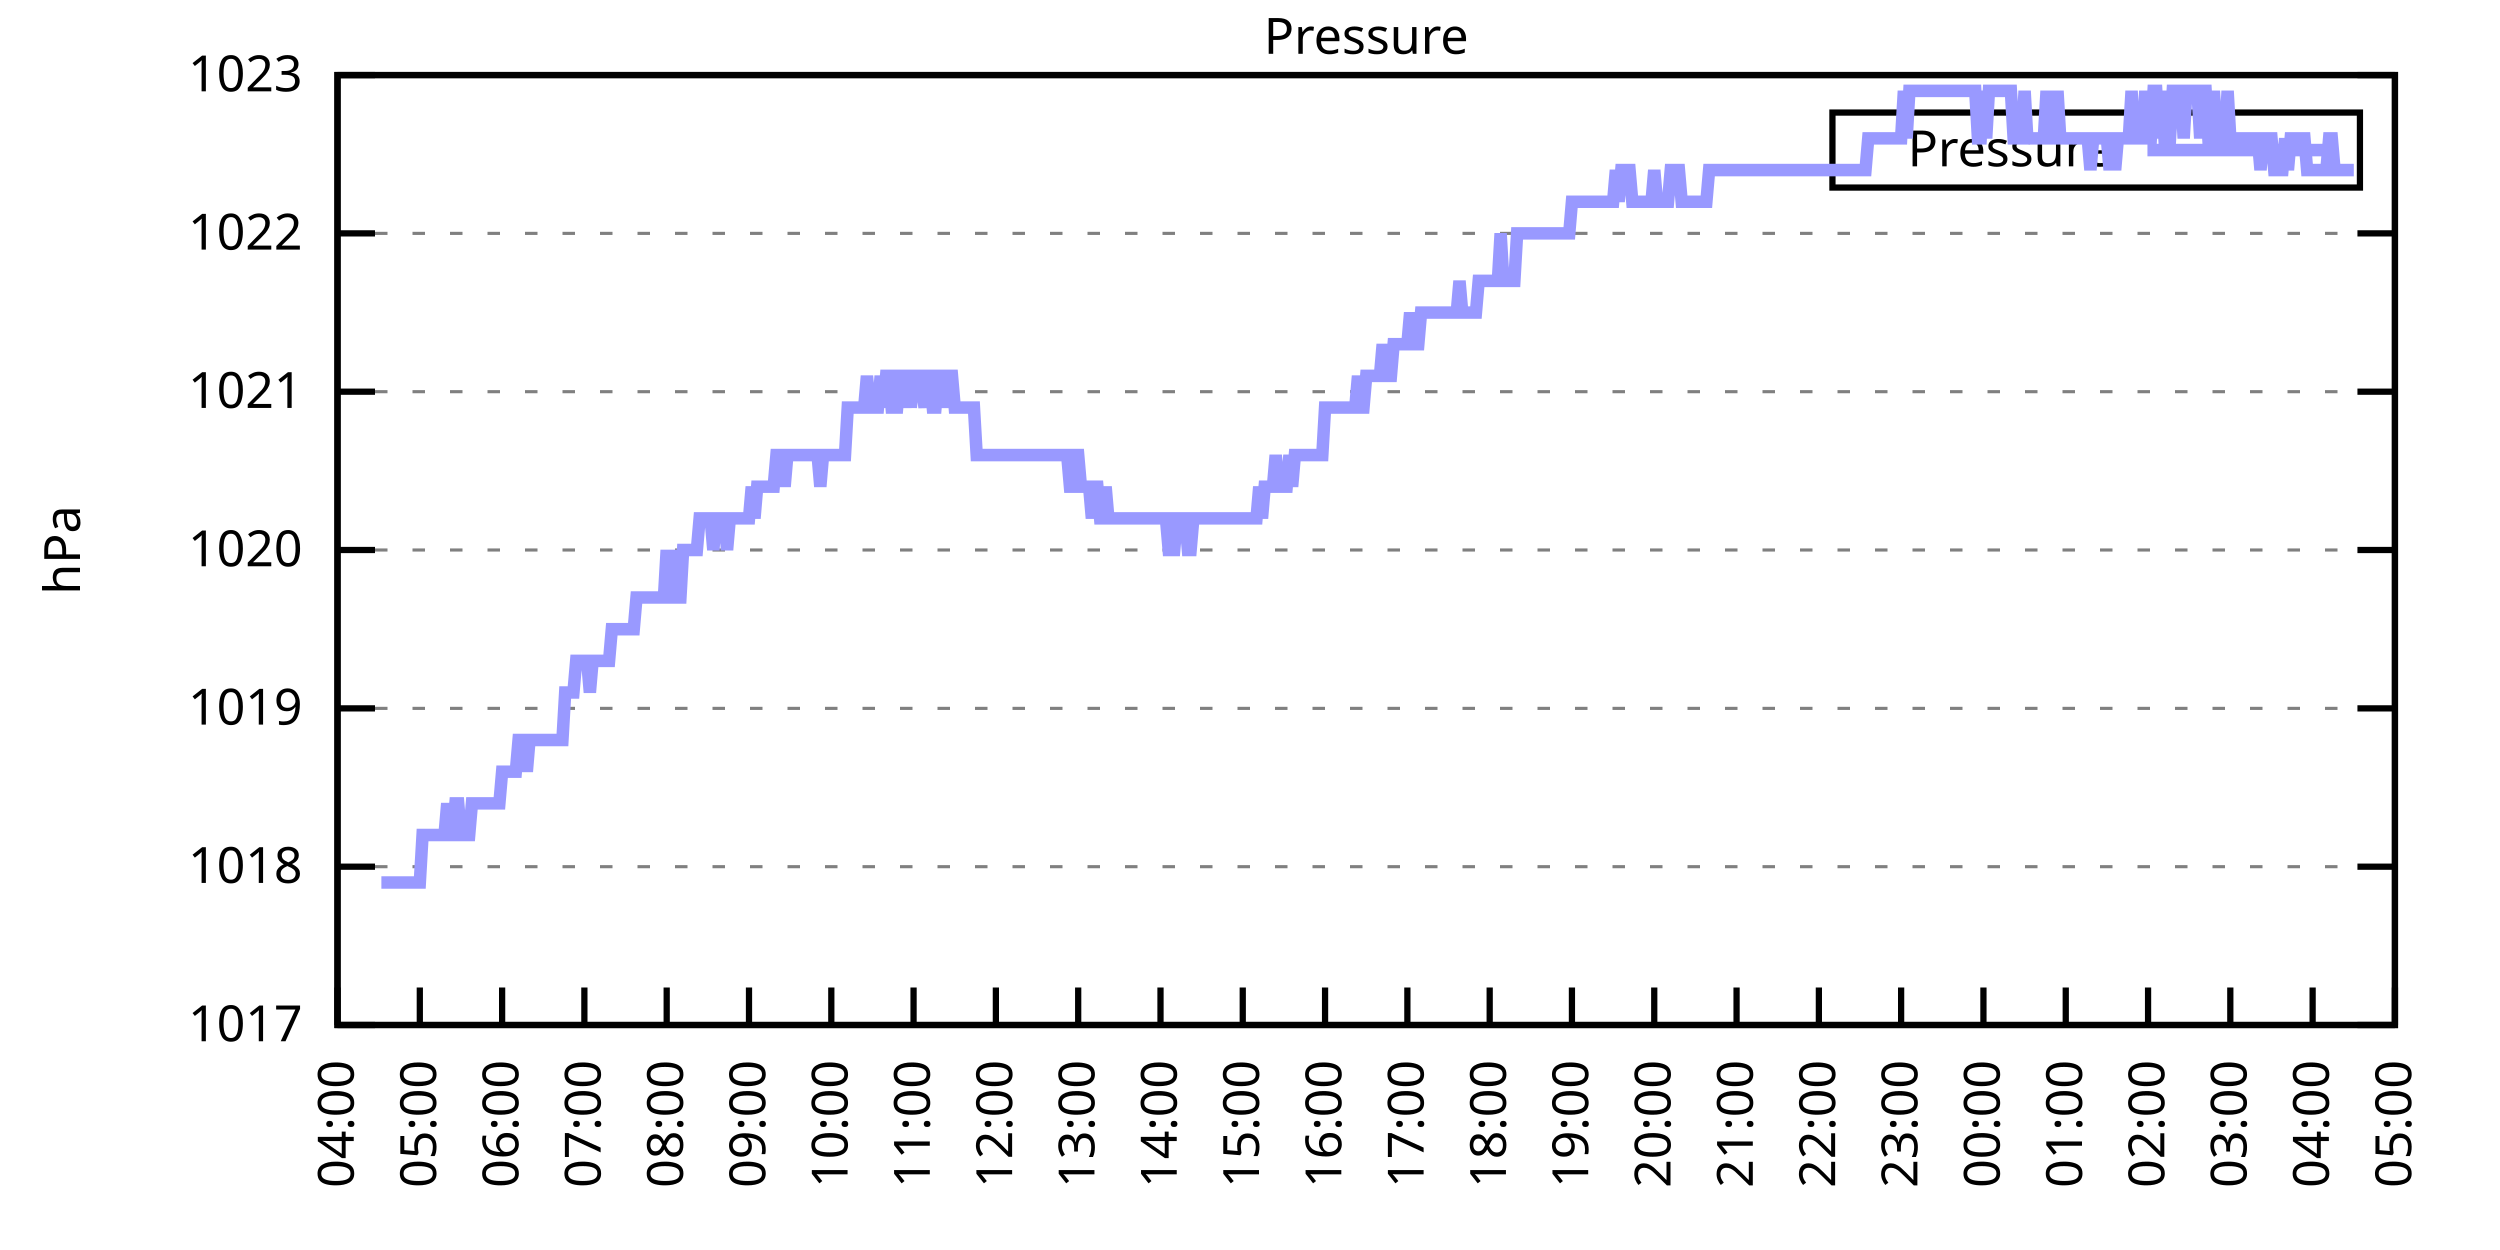
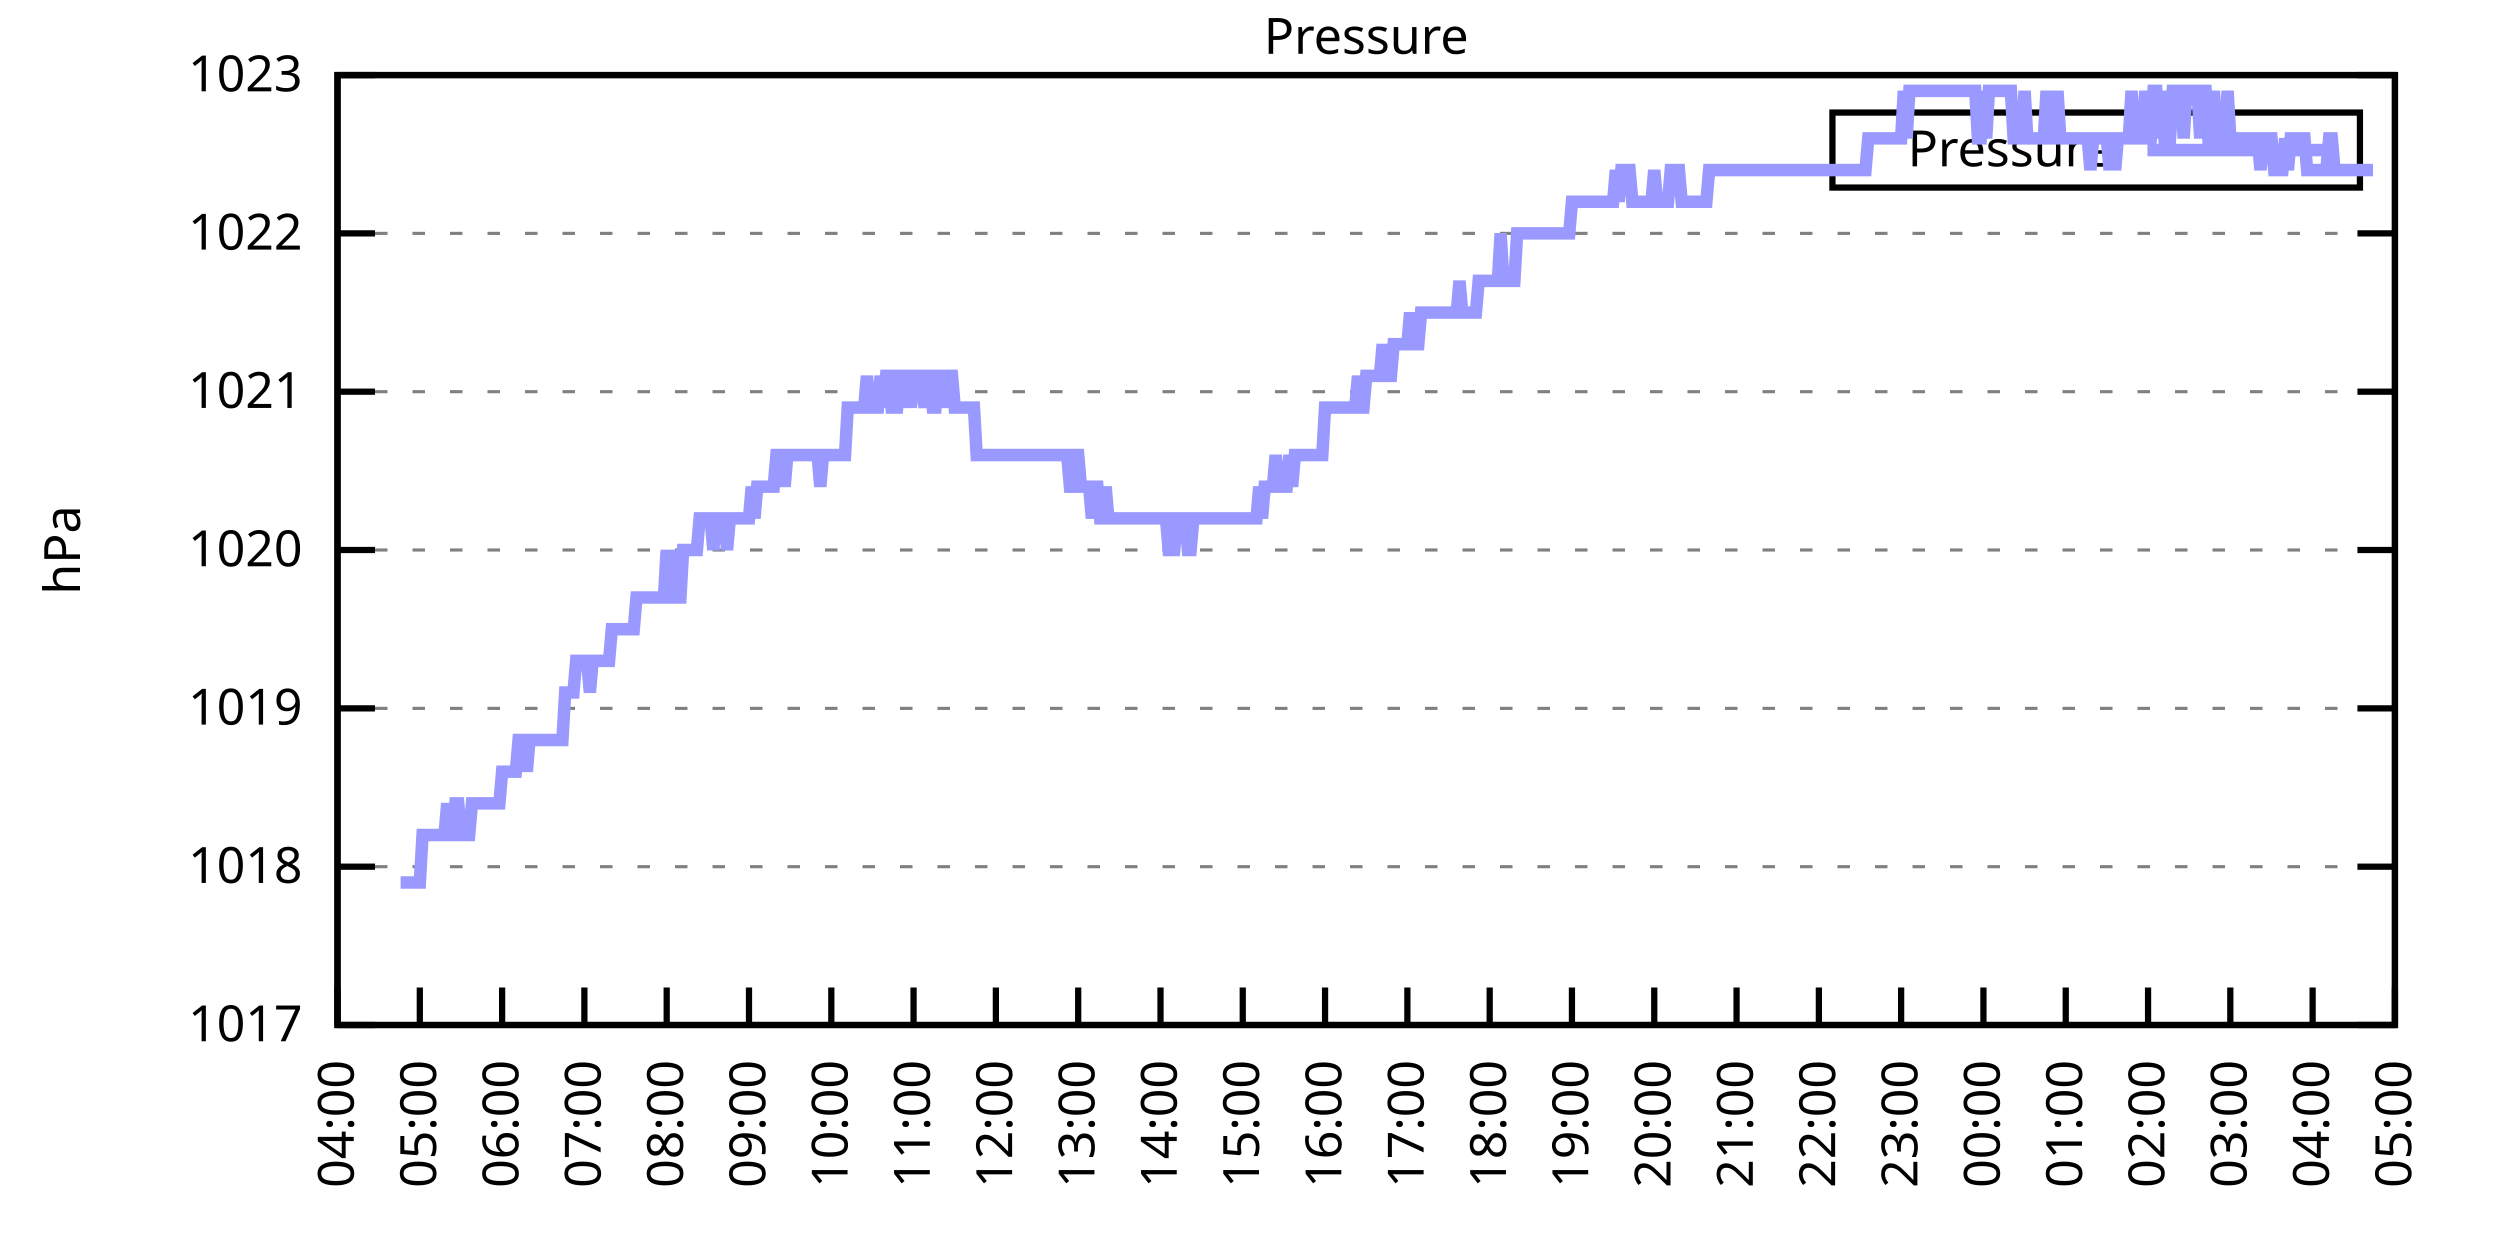
<svg xmlns="http://www.w3.org/2000/svg" xmlns:xlink="http://www.w3.org/1999/xlink" width="400" height="200" viewBox="0 0 400 200">
  <g id="gnuplot_canvas">
    <rect x="0" y="0" width="400" height="200" fill="none" />
    <defs>
      <circle id="gpDot" r="0.5" stroke-width="0.5" stroke="currentColor" />
      <path id="gpPt0" stroke-width="0.333" stroke="currentColor" d="M-1,0 h2 M0,-1 v2" />
      <path id="gpPt1" stroke-width="0.333" stroke="currentColor" d="M-1,-1 L1,1 M1,-1 L-1,1" />
      <path id="gpPt2" stroke-width="0.333" stroke="currentColor" d="M-1,0 L1,0 M0,-1 L0,1 M-1,-1 L1,1 M-1,1 L1,-1" />
      <rect id="gpPt3" stroke-width="0.333" stroke="currentColor" x="-1" y="-1" width="2" height="2" />
      <rect id="gpPt4" stroke-width="0.333" stroke="currentColor" fill="currentColor" x="-1" y="-1" width="2" height="2" />
      <circle id="gpPt5" stroke-width="0.333" stroke="currentColor" cx="0" cy="0" r="1" />
      <use xlink:href="#gpPt5" id="gpPt6" fill="currentColor" stroke="none" />
      <path id="gpPt7" stroke-width="0.333" stroke="currentColor" d="M0,-1.33 L-1.33,0.67 L1.33,0.67 z" />
      <use xlink:href="#gpPt7" id="gpPt8" fill="currentColor" stroke="none" />
      <use xlink:href="#gpPt7" id="gpPt9" stroke="currentColor" transform="rotate(180)" />
      <use xlink:href="#gpPt9" id="gpPt10" fill="currentColor" stroke="none" />
      <use xlink:href="#gpPt3" id="gpPt11" stroke="currentColor" transform="rotate(45)" />
      <use xlink:href="#gpPt11" id="gpPt12" fill="currentColor" stroke="none" />
      <path id="gpPt13" stroke-width="0.333" stroke="currentColor" d="M0,1.330 L1.265,0.411 L0.782,-1.067 L-0.782,-1.076 L-1.265,0.411 z" />
      <use xlink:href="#gpPt13" id="gpPt14" fill="currentColor" stroke="none" />
      <filter id="textbox" filterUnits="objectBoundingBox" x="0" y="0" height="1" width="1">
        <feFlood flood-color="white" flood-opacity="1" result="bgnd" />
        <feComposite in="SourceGraphic" in2="bgnd" operator="atop" />
      </filter>
      <filter id="greybox" filterUnits="objectBoundingBox" x="0" y="0" height="1" width="1">
        <feFlood flood-color="lightgrey" flood-opacity="1" result="grey" />
        <feComposite in="SourceGraphic" in2="grey" operator="atop" />
      </filter>
    </defs>
    <g fill="none" color="white" stroke="currentColor" stroke-width="1.00" stroke-linecap="butt" stroke-linejoin="miter">
</g>
    <g fill="none" color="black" stroke="currentColor" stroke-width="1.00" stroke-linecap="butt" stroke-linejoin="miter">
      <g stroke="none" shape-rendering="crispEdges">
        <polygon fill="rgb(255, 255, 255)" points="54.00,164.00 383.18,164.00 383.18,12.02 54.00,12.02 " />
      </g>
    </g>
    <g fill="none" color="black" stroke="currentColor" stroke-width="1.00" stroke-linecap="butt" stroke-linejoin="miter">
</g>
    <g fill="none" color="black" stroke="black" stroke-width="0.50" stroke-linecap="butt" stroke-linejoin="miter">
</g>
    <g fill="none" color="gray" stroke="currentColor" stroke-width="0.50" stroke-linecap="butt" stroke-linejoin="miter">
      <path stroke="gray" stroke-dasharray="2,4" class="gridline" d="M54.00,164.00 L383.19,164.00  " />
    </g>
    <g fill="none" color="gray" stroke="gray" stroke-width="1.00" stroke-linecap="butt" stroke-linejoin="miter">
</g>
    <g fill="none" color="black" stroke="currentColor" stroke-width="1.00" stroke-linecap="butt" stroke-linejoin="miter">
      <path stroke="black" d="M54.00,164.00 L60.00,164.00 M383.19,164.00 L377.19,164.00  " />
      <g transform="translate(48.40,166.60)" stroke="none" fill="black" font-family="Sans" font-size="8.00" text-anchor="end">
        <text>
          <tspan font-family="Sans"> 1017</tspan>
        </text>
      </g>
    </g>
    <g fill="none" color="black" stroke="currentColor" stroke-width="1.00" stroke-linecap="butt" stroke-linejoin="miter">
</g>
    <g fill="none" color="black" stroke="black" stroke-width="0.50" stroke-linecap="butt" stroke-linejoin="miter">
</g>
    <g fill="none" color="gray" stroke="currentColor" stroke-width="0.50" stroke-linecap="butt" stroke-linejoin="miter">
      <path stroke="gray" stroke-dasharray="2,4" class="gridline" d="M54.00,138.67 L383.19,138.67  " />
    </g>
    <g fill="none" color="gray" stroke="gray" stroke-width="1.00" stroke-linecap="butt" stroke-linejoin="miter">
</g>
    <g fill="none" color="black" stroke="currentColor" stroke-width="1.00" stroke-linecap="butt" stroke-linejoin="miter">
      <path stroke="black" d="M54.00,138.67 L60.00,138.67 M383.19,138.67 L377.19,138.67  " />
      <g transform="translate(48.40,141.27)" stroke="none" fill="black" font-family="Sans" font-size="8.00" text-anchor="end">
        <text>
          <tspan font-family="Sans"> 1018</tspan>
        </text>
      </g>
    </g>
    <g fill="none" color="black" stroke="currentColor" stroke-width="1.00" stroke-linecap="butt" stroke-linejoin="miter">
</g>
    <g fill="none" color="black" stroke="black" stroke-width="0.50" stroke-linecap="butt" stroke-linejoin="miter">
</g>
    <g fill="none" color="gray" stroke="currentColor" stroke-width="0.50" stroke-linecap="butt" stroke-linejoin="miter">
      <path stroke="gray" stroke-dasharray="2,4" class="gridline" d="M54.00,113.34 L383.19,113.34  " />
    </g>
    <g fill="none" color="gray" stroke="gray" stroke-width="1.00" stroke-linecap="butt" stroke-linejoin="miter">
</g>
    <g fill="none" color="black" stroke="currentColor" stroke-width="1.00" stroke-linecap="butt" stroke-linejoin="miter">
      <path stroke="black" d="M54.00,113.34 L60.00,113.34 M383.19,113.34 L377.19,113.34  " />
      <g transform="translate(48.40,115.94)" stroke="none" fill="black" font-family="Sans" font-size="8.00" text-anchor="end">
        <text>
          <tspan font-family="Sans"> 1019</tspan>
        </text>
      </g>
    </g>
    <g fill="none" color="black" stroke="currentColor" stroke-width="1.00" stroke-linecap="butt" stroke-linejoin="miter">
</g>
    <g fill="none" color="black" stroke="black" stroke-width="0.50" stroke-linecap="butt" stroke-linejoin="miter">
</g>
    <g fill="none" color="gray" stroke="currentColor" stroke-width="0.50" stroke-linecap="butt" stroke-linejoin="miter">
      <path stroke="gray" stroke-dasharray="2,4" class="gridline" d="M54.00,88.00 L383.19,88.00  " />
    </g>
    <g fill="none" color="gray" stroke="gray" stroke-width="1.00" stroke-linecap="butt" stroke-linejoin="miter">
</g>
    <g fill="none" color="black" stroke="currentColor" stroke-width="1.00" stroke-linecap="butt" stroke-linejoin="miter">
      <path stroke="black" d="M54.00,88.00 L60.00,88.00 M383.19,88.00 L377.19,88.00  " />
      <g transform="translate(48.40,90.60)" stroke="none" fill="black" font-family="Sans" font-size="8.00" text-anchor="end">
        <text>
          <tspan font-family="Sans"> 1020</tspan>
        </text>
      </g>
    </g>
    <g fill="none" color="black" stroke="currentColor" stroke-width="1.00" stroke-linecap="butt" stroke-linejoin="miter">
</g>
    <g fill="none" color="black" stroke="black" stroke-width="0.50" stroke-linecap="butt" stroke-linejoin="miter">
</g>
    <g fill="none" color="gray" stroke="currentColor" stroke-width="0.50" stroke-linecap="butt" stroke-linejoin="miter">
      <path stroke="gray" stroke-dasharray="2,4" class="gridline" d="M54.00,62.67 L383.19,62.67  " />
    </g>
    <g fill="none" color="gray" stroke="gray" stroke-width="1.00" stroke-linecap="butt" stroke-linejoin="miter">
</g>
    <g fill="none" color="black" stroke="currentColor" stroke-width="1.00" stroke-linecap="butt" stroke-linejoin="miter">
      <path stroke="black" d="M54.00,62.67 L60.00,62.67 M383.19,62.67 L377.19,62.67  " />
      <g transform="translate(48.40,65.27)" stroke="none" fill="black" font-family="Sans" font-size="8.00" text-anchor="end">
        <text>
          <tspan font-family="Sans"> 1021</tspan>
        </text>
      </g>
    </g>
    <g fill="none" color="black" stroke="currentColor" stroke-width="1.00" stroke-linecap="butt" stroke-linejoin="miter">
</g>
    <g fill="none" color="black" stroke="black" stroke-width="0.50" stroke-linecap="butt" stroke-linejoin="miter">
</g>
    <g fill="none" color="gray" stroke="currentColor" stroke-width="0.50" stroke-linecap="butt" stroke-linejoin="miter">
      <path stroke="gray" stroke-dasharray="2,4" class="gridline" d="M54.00,37.34 L383.19,37.34  " />
    </g>
    <g fill="none" color="gray" stroke="gray" stroke-width="1.00" stroke-linecap="butt" stroke-linejoin="miter">
</g>
    <g fill="none" color="black" stroke="currentColor" stroke-width="1.00" stroke-linecap="butt" stroke-linejoin="miter">
      <path stroke="black" d="M54.00,37.34 L60.00,37.34 M383.19,37.34 L377.19,37.34  " />
      <g transform="translate(48.40,39.94)" stroke="none" fill="black" font-family="Sans" font-size="8.00" text-anchor="end">
        <text>
          <tspan font-family="Sans"> 1022</tspan>
        </text>
      </g>
    </g>
    <g fill="none" color="black" stroke="currentColor" stroke-width="1.00" stroke-linecap="butt" stroke-linejoin="miter">
</g>
    <g fill="none" color="black" stroke="black" stroke-width="0.50" stroke-linecap="butt" stroke-linejoin="miter">
</g>
    <g fill="none" color="gray" stroke="currentColor" stroke-width="0.50" stroke-linecap="butt" stroke-linejoin="miter">
      <path stroke="gray" stroke-dasharray="2,4" class="gridline" d="M54.00,12.01 L383.19,12.01  " />
    </g>
    <g fill="none" color="gray" stroke="gray" stroke-width="1.00" stroke-linecap="butt" stroke-linejoin="miter">
</g>
    <g fill="none" color="black" stroke="currentColor" stroke-width="1.00" stroke-linecap="butt" stroke-linejoin="miter">
      <path stroke="black" d="M54.00,12.01 L60.00,12.01 M383.19,12.01 L377.19,12.01  " />
      <g transform="translate(48.40,14.61)" stroke="none" fill="black" font-family="Sans" font-size="8.00" text-anchor="end">
        <text>
          <tspan font-family="Sans"> 1023</tspan>
        </text>
      </g>
    </g>
    <g fill="none" color="black" stroke="currentColor" stroke-width="1.00" stroke-linecap="butt" stroke-linejoin="miter">
      <path stroke="black" d="M54.00,164.00 L54.00,158.00  " />
      <g transform="translate(56.60,169.60) rotate(270.00)" stroke="none" fill="black" font-family="Sans" font-size="8.00" text-anchor="end">
        <text>
          <tspan font-family="Sans">04:00</tspan>
        </text>
      </g>
    </g>
    <g fill="none" color="black" stroke="currentColor" stroke-width="1.00" stroke-linecap="butt" stroke-linejoin="miter">
      <path stroke="black" d="M67.17,164.00 L67.17,158.00  " />
      <g transform="translate(69.77,169.60) rotate(270.00)" stroke="none" fill="black" font-family="Sans" font-size="8.00" text-anchor="end">
        <text>
          <tspan font-family="Sans">05:00</tspan>
        </text>
      </g>
    </g>
    <g fill="none" color="black" stroke="currentColor" stroke-width="1.00" stroke-linecap="butt" stroke-linejoin="miter">
      <path stroke="black" d="M80.34,164.00 L80.34,158.00  " />
      <g transform="translate(82.94,169.60) rotate(270.00)" stroke="none" fill="black" font-family="Sans" font-size="8.00" text-anchor="end">
        <text>
          <tspan font-family="Sans">06:00</tspan>
        </text>
      </g>
    </g>
    <g fill="none" color="black" stroke="currentColor" stroke-width="1.00" stroke-linecap="butt" stroke-linejoin="miter">
      <path stroke="black" d="M93.50,164.00 L93.50,158.00  " />
      <g transform="translate(96.10,169.60) rotate(270.00)" stroke="none" fill="black" font-family="Sans" font-size="8.00" text-anchor="end">
        <text>
          <tspan font-family="Sans">07:00</tspan>
        </text>
      </g>
    </g>
    <g fill="none" color="black" stroke="currentColor" stroke-width="1.00" stroke-linecap="butt" stroke-linejoin="miter">
      <path stroke="black" d="M106.67,164.00 L106.67,158.00  " />
      <g transform="translate(109.27,169.60) rotate(270.00)" stroke="none" fill="black" font-family="Sans" font-size="8.00" text-anchor="end">
        <text>
          <tspan font-family="Sans">08:00</tspan>
        </text>
      </g>
    </g>
    <g fill="none" color="black" stroke="currentColor" stroke-width="1.00" stroke-linecap="butt" stroke-linejoin="miter">
      <path stroke="black" d="M119.84,164.00 L119.84,158.00  " />
      <g transform="translate(122.44,169.60) rotate(270.00)" stroke="none" fill="black" font-family="Sans" font-size="8.00" text-anchor="end">
        <text>
          <tspan font-family="Sans">09:00</tspan>
        </text>
      </g>
    </g>
    <g fill="none" color="black" stroke="currentColor" stroke-width="1.00" stroke-linecap="butt" stroke-linejoin="miter">
      <path stroke="black" d="M133.01,164.00 L133.01,158.00  " />
      <g transform="translate(135.61,169.60) rotate(270.00)" stroke="none" fill="black" font-family="Sans" font-size="8.00" text-anchor="end">
        <text>
          <tspan font-family="Sans">10:00</tspan>
        </text>
      </g>
    </g>
    <g fill="none" color="black" stroke="currentColor" stroke-width="1.00" stroke-linecap="butt" stroke-linejoin="miter">
      <path stroke="black" d="M146.17,164.00 L146.17,158.00  " />
      <g transform="translate(148.77,169.60) rotate(270.00)" stroke="none" fill="black" font-family="Sans" font-size="8.00" text-anchor="end">
        <text>
          <tspan font-family="Sans">11:00</tspan>
        </text>
      </g>
    </g>
    <g fill="none" color="black" stroke="currentColor" stroke-width="1.00" stroke-linecap="butt" stroke-linejoin="miter">
      <path stroke="black" d="M159.34,164.00 L159.34,158.00  " />
      <g transform="translate(161.94,169.60) rotate(270.00)" stroke="none" fill="black" font-family="Sans" font-size="8.00" text-anchor="end">
        <text>
          <tspan font-family="Sans">12:00</tspan>
        </text>
      </g>
    </g>
    <g fill="none" color="black" stroke="currentColor" stroke-width="1.00" stroke-linecap="butt" stroke-linejoin="miter">
      <path stroke="black" d="M172.51,164.00 L172.51,158.00  " />
      <g transform="translate(175.11,169.60) rotate(270.00)" stroke="none" fill="black" font-family="Sans" font-size="8.00" text-anchor="end">
        <text>
          <tspan font-family="Sans">13:00</tspan>
        </text>
      </g>
    </g>
    <g fill="none" color="black" stroke="currentColor" stroke-width="1.00" stroke-linecap="butt" stroke-linejoin="miter">
      <path stroke="black" d="M185.68,164.00 L185.68,158.00  " />
      <g transform="translate(188.28,169.60) rotate(270.00)" stroke="none" fill="black" font-family="Sans" font-size="8.00" text-anchor="end">
        <text>
          <tspan font-family="Sans">14:00</tspan>
        </text>
      </g>
    </g>
    <g fill="none" color="black" stroke="currentColor" stroke-width="1.00" stroke-linecap="butt" stroke-linejoin="miter">
      <path stroke="black" d="M198.84,164.00 L198.84,158.00  " />
      <g transform="translate(201.44,169.60) rotate(270.00)" stroke="none" fill="black" font-family="Sans" font-size="8.00" text-anchor="end">
        <text>
          <tspan font-family="Sans">15:00</tspan>
        </text>
      </g>
    </g>
    <g fill="none" color="black" stroke="currentColor" stroke-width="1.00" stroke-linecap="butt" stroke-linejoin="miter">
      <path stroke="black" d="M212.01,164.00 L212.01,158.00  " />
      <g transform="translate(214.61,169.60) rotate(270.00)" stroke="none" fill="black" font-family="Sans" font-size="8.00" text-anchor="end">
        <text>
          <tspan font-family="Sans">16:00</tspan>
        </text>
      </g>
    </g>
    <g fill="none" color="black" stroke="currentColor" stroke-width="1.00" stroke-linecap="butt" stroke-linejoin="miter">
      <path stroke="black" d="M225.18,164.00 L225.18,158.00  " />
      <g transform="translate(227.78,169.60) rotate(270.00)" stroke="none" fill="black" font-family="Sans" font-size="8.00" text-anchor="end">
        <text>
          <tspan font-family="Sans">17:00</tspan>
        </text>
      </g>
    </g>
    <g fill="none" color="black" stroke="currentColor" stroke-width="1.00" stroke-linecap="butt" stroke-linejoin="miter">
      <path stroke="black" d="M238.35,164.00 L238.35,158.00  " />
      <g transform="translate(240.95,169.60) rotate(270.00)" stroke="none" fill="black" font-family="Sans" font-size="8.00" text-anchor="end">
        <text>
          <tspan font-family="Sans">18:00</tspan>
        </text>
      </g>
    </g>
    <g fill="none" color="black" stroke="currentColor" stroke-width="1.00" stroke-linecap="butt" stroke-linejoin="miter">
      <path stroke="black" d="M251.51,164.00 L251.51,158.00  " />
      <g transform="translate(254.11,169.60) rotate(270.00)" stroke="none" fill="black" font-family="Sans" font-size="8.00" text-anchor="end">
        <text>
          <tspan font-family="Sans">19:00</tspan>
        </text>
      </g>
    </g>
    <g fill="none" color="black" stroke="currentColor" stroke-width="1.00" stroke-linecap="butt" stroke-linejoin="miter">
      <path stroke="black" d="M264.68,164.00 L264.68,158.00  " />
      <g transform="translate(267.28,169.60) rotate(270.00)" stroke="none" fill="black" font-family="Sans" font-size="8.00" text-anchor="end">
        <text>
          <tspan font-family="Sans">20:00</tspan>
        </text>
      </g>
    </g>
    <g fill="none" color="black" stroke="currentColor" stroke-width="1.00" stroke-linecap="butt" stroke-linejoin="miter">
      <path stroke="black" d="M277.85,164.00 L277.85,158.00  " />
      <g transform="translate(280.45,169.60) rotate(270.00)" stroke="none" fill="black" font-family="Sans" font-size="8.00" text-anchor="end">
        <text>
          <tspan font-family="Sans">21:00</tspan>
        </text>
      </g>
    </g>
    <g fill="none" color="black" stroke="currentColor" stroke-width="1.00" stroke-linecap="butt" stroke-linejoin="miter">
      <path stroke="black" d="M291.02,164.00 L291.02,158.00  " />
      <g transform="translate(293.62,169.60) rotate(270.00)" stroke="none" fill="black" font-family="Sans" font-size="8.00" text-anchor="end">
        <text>
          <tspan font-family="Sans">22:00</tspan>
        </text>
      </g>
    </g>
    <g fill="none" color="black" stroke="currentColor" stroke-width="1.00" stroke-linecap="butt" stroke-linejoin="miter">
      <path stroke="black" d="M304.18,164.00 L304.18,158.00  " />
      <g transform="translate(306.78,169.60) rotate(270.00)" stroke="none" fill="black" font-family="Sans" font-size="8.00" text-anchor="end">
        <text>
          <tspan font-family="Sans">23:00</tspan>
        </text>
      </g>
    </g>
    <g fill="none" color="black" stroke="currentColor" stroke-width="1.00" stroke-linecap="butt" stroke-linejoin="miter">
      <path stroke="black" d="M317.35,164.00 L317.35,158.00  " />
      <g transform="translate(319.95,169.60) rotate(270.00)" stroke="none" fill="black" font-family="Sans" font-size="8.00" text-anchor="end">
        <text>
          <tspan font-family="Sans">00:00</tspan>
        </text>
      </g>
    </g>
    <g fill="none" color="black" stroke="currentColor" stroke-width="1.00" stroke-linecap="butt" stroke-linejoin="miter">
      <path stroke="black" d="M330.52,164.00 L330.52,158.00  " />
      <g transform="translate(333.12,169.60) rotate(270.00)" stroke="none" fill="black" font-family="Sans" font-size="8.00" text-anchor="end">
        <text>
          <tspan font-family="Sans">01:00</tspan>
        </text>
      </g>
    </g>
    <g fill="none" color="black" stroke="currentColor" stroke-width="1.00" stroke-linecap="butt" stroke-linejoin="miter">
      <path stroke="black" d="M343.69,164.00 L343.69,158.00  " />
      <g transform="translate(346.29,169.60) rotate(270.00)" stroke="none" fill="black" font-family="Sans" font-size="8.00" text-anchor="end">
        <text>
          <tspan font-family="Sans">02:00</tspan>
        </text>
      </g>
    </g>
    <g fill="none" color="black" stroke="currentColor" stroke-width="1.00" stroke-linecap="butt" stroke-linejoin="miter">
      <path stroke="black" d="M356.85,164.00 L356.85,158.00  " />
      <g transform="translate(359.45,169.60) rotate(270.00)" stroke="none" fill="black" font-family="Sans" font-size="8.00" text-anchor="end">
        <text>
          <tspan font-family="Sans">03:00</tspan>
        </text>
      </g>
    </g>
    <g fill="none" color="black" stroke="currentColor" stroke-width="1.00" stroke-linecap="butt" stroke-linejoin="miter">
      <path stroke="black" d="M370.02,164.00 L370.02,158.00  " />
      <g transform="translate(372.62,169.60) rotate(270.00)" stroke="none" fill="black" font-family="Sans" font-size="8.00" text-anchor="end">
        <text>
          <tspan font-family="Sans">04:00</tspan>
        </text>
      </g>
    </g>
    <g fill="none" color="black" stroke="currentColor" stroke-width="1.00" stroke-linecap="butt" stroke-linejoin="miter">
      <path stroke="black" d="M383.19,164.00 L383.19,158.00  " />
      <g transform="translate(385.79,169.60) rotate(270.00)" stroke="none" fill="black" font-family="Sans" font-size="8.00" text-anchor="end">
        <text>
          <tspan font-family="Sans">05:00</tspan>
        </text>
      </g>
    </g>
    <g fill="none" color="black" stroke="currentColor" stroke-width="1.00" stroke-linecap="butt" stroke-linejoin="miter">
</g>
    <g fill="none" color="black" stroke="currentColor" stroke-width="1.00" stroke-linecap="butt" stroke-linejoin="miter">
      <path stroke="black" d="M54.00,12.01 L54.00,164.00 L383.19,164.00 L383.19,12.01 L54.00,12.01 Z  " />
    </g>
    <g fill="none" color="black" stroke="currentColor" stroke-width="1.00" stroke-linecap="butt" stroke-linejoin="miter">
</g>
    <g fill="none" color="black" stroke="currentColor" stroke-width="1.00" stroke-linecap="butt" stroke-linejoin="miter">
      <path stroke="black" d="M293.19,30.01 L293.19,18.01 L377.59,18.01 L377.59,30.01 L293.19,30.01 Z  " />
    </g>
    <g id="Pressure_plot_1">
      <g fill="none" color="white" stroke="black" stroke-width="2.00" stroke-linecap="butt" stroke-linejoin="miter">
</g>
      <g fill="none" color="black" stroke="currentColor" stroke-width="2.00" stroke-linecap="butt" stroke-linejoin="miter">
        <g transform="translate(337.99,26.61)" stroke="none" fill="black" font-family="Sans" font-size="8.00" text-anchor="end">
          <text>
            <tspan font-family="Sans">Pressure</tspan>
          </text>
        </g>
      </g>
      <g fill="none" color="black" stroke="currentColor" stroke-width="2.00" stroke-linecap="butt" stroke-linejoin="miter">
-         <path stroke="rgb(153, 153, 255)" d="M343.59,24.01 L371.99,24.01 M61.02,141.20 L61.46,141.20 L61.90,141.20 L62.34,141.20 L62.78,141.20 L63.22,141.20   L63.66,141.20 L64.10,141.20 L64.53,141.20 L64.97,141.20 L65.41,141.20 L65.85,141.20 L66.29,141.20 L66.73,141.20   L67.17,141.20 L67.61,133.60 L68.05,133.60 L68.48,133.60 L68.92,133.60 L69.36,133.60 L69.80,133.60 L70.24,133.60   L70.68,133.60 L71.12,133.60 L71.56,128.54 L72.00,133.60 L72.43,133.60 L72.87,128.54 L73.31,128.54 L73.75,133.60   L74.19,133.60 L74.63,133.60 L75.07,133.60 L75.51,128.54 L75.95,128.54 L76.38,128.54 L76.82,128.54 L77.26,128.54   L77.70,128.54 L78.14,128.54 L78.58,128.54 L79.02,128.54 L79.46,128.54 L79.90,128.54 L80.34,123.47 L80.77,123.47   L81.21,123.47 L81.65,123.47 L82.09,123.47 L82.53,123.47 L82.97,118.40 L83.41,118.40 L83.85,118.40 L84.29,123.47   L84.72,118.40 L85.16,118.40 L85.60,118.40 L86.04,118.40 L86.48,118.40 L86.92,118.40 L87.36,118.40 L87.80,118.40   L88.24,118.40 L88.67,118.40 L89.11,118.40 L89.55,118.40 L89.99,118.40 L90.43,110.80 L90.87,110.80 L91.31,110.80   L91.75,110.80 L92.19,105.74 L92.62,105.74 L93.06,105.74 L93.50,105.74 L93.94,105.74 L94.38,110.80 L94.82,105.74   L95.26,105.74 L95.70,105.74 L96.14,105.74 L96.58,105.74 L97.01,105.74 L97.45,105.74 L97.89,100.67 L98.33,100.67   L98.77,100.67 L99.21,100.67 L99.65,100.67 L100.09,100.67 L100.53,100.67 L100.96,100.67 L101.40,100.67 L101.84,95.60   L102.28,95.60 L102.72,95.60 L103.16,95.60 L103.60,95.60 L104.04,95.60 L104.48,95.60 L104.91,95.60 L105.35,95.60   L105.79,95.60 L106.23,95.60 L106.67,88.00 L107.11,95.60 L107.55,95.60 L107.99,88.00 L108.43,95.60 L108.87,95.60   L109.30,88.00 L109.74,88.00 L110.18,88.00 L110.62,88.00 L111.06,88.00 L111.50,88.00 L111.94,82.94 L112.38,82.94   L112.82,82.94 L113.25,82.94 L113.69,82.94 L114.13,88.00 L114.57,82.94 L115.01,82.94 L115.45,82.94 L115.89,82.94   L116.33,88.00 L116.77,82.94 L117.20,82.94 L117.64,82.94 L118.08,82.94 L118.52,82.94 L118.96,82.94 L119.40,82.94   L119.84,82.94 L120.28,77.87 L120.72,82.94 L121.15,77.87 L121.59,77.87 L122.03,77.87 L122.47,77.87 L122.91,77.87   L123.35,77.87 L123.79,77.87 L124.23,72.81 L124.67,72.81 L125.11,72.81 L125.54,77.87 L125.98,72.81 L126.42,72.81   L126.86,72.81 L127.30,72.81 L127.74,72.81 L128.18,72.81 L128.62,72.81 L129.06,72.81 L129.49,72.81 L129.93,72.81   L130.37,72.81 L130.81,72.81 L131.25,77.87 L131.69,72.81 L132.13,72.81 L132.57,72.81 L133.01,72.81 L133.44,72.81   L133.88,72.81 L134.32,72.81 L134.76,72.81 L135.20,72.81 L135.64,65.21 L136.08,65.21 L136.52,65.21 L136.96,65.21   L137.39,65.21 L137.83,65.21 L138.27,65.21 L138.71,60.14 L139.15,65.21 L139.59,65.21 L140.03,65.21 L140.47,65.21   L140.91,60.14 L141.35,65.21 L141.78,60.14 L142.22,60.14 L142.66,65.21 L143.10,65.21 L143.54,65.21 L143.98,60.14   L144.42,60.14 L144.86,65.21 L145.30,60.14 L145.73,65.21 L146.17,60.14 L146.61,60.14 L147.05,60.14 L147.27,60.14   L147.93,65.21 L148.37,60.14 L148.81,60.14 L149.25,65.21 L149.68,65.21 L150.12,60.14 L150.56,60.14 L151.00,60.14   L151.44,65.21 L151.88,60.14 L152.32,60.14 L152.76,65.21 L153.20,65.21 L153.63,65.21 L154.07,65.21 L154.51,65.21   L154.95,65.21 L155.39,65.21 L155.83,65.21 L156.27,72.81 L156.71,72.81 L157.15,72.81 L157.59,72.81 L158.02,72.81   L158.46,72.81 L158.90,72.81 L159.34,72.81 L159.78,72.81 L160.22,72.81 L160.66,72.81 L161.10,72.81 L161.54,72.81   L161.97,72.81 L162.41,72.81 L162.85,72.81 L163.29,72.81 L163.73,72.81 L164.17,72.81 L164.61,72.81 L165.05,72.81   L165.49,72.81 L165.92,72.81 L166.36,72.81 L166.80,72.81 L167.24,72.81 L167.68,72.81 L168.12,72.81 L168.56,72.81   L169.00,72.81 L169.44,72.81 L169.87,72.81 L170.31,72.81 L170.75,72.81 L171.19,77.87 L171.63,77.87 L172.07,72.81   L172.51,72.81 L172.95,77.87 L173.39,77.87 L173.83,77.87 L174.26,77.87 L174.70,82.94 L175.14,77.87 L175.58,77.87   L176.02,82.94 L176.46,82.94 L176.90,77.87 L177.34,82.94 L177.78,82.94 L178.21,82.94 L178.65,82.94 L179.09,82.94   L179.53,82.94 L179.97,82.94 L180.41,82.94 L180.85,82.94 L181.29,82.94 L181.73,82.94 L182.16,82.94 L182.60,82.94   L183.04,82.94 L183.48,82.94 L183.92,82.94 L184.36,82.94 L184.80,82.94 L185.24,82.94 L185.68,82.94 L186.11,82.94   L186.55,82.94 L186.99,88.00 L187.43,88.00 L187.87,88.00 L188.31,82.94 L188.75,82.94 L189.19,82.94 L189.63,82.94   L190.07,88.00 L190.50,88.00 L190.94,82.94 L191.38,82.94 L191.82,82.94 L192.26,82.94 L192.70,82.94 L193.14,82.94   L193.58,82.94 L194.02,82.94 L194.45,82.94 L194.89,82.94 L195.33,82.94 L195.77,82.94 L196.21,82.94 L196.65,82.94   L197.09,82.94 L197.53,82.94 L197.97,82.94 L198.40,82.94 L198.84,82.94 L199.28,82.94 L199.72,82.94 L200.16,82.94   L200.60,82.94 L201.04,82.94 L201.48,77.87 L201.92,82.94 L202.35,77.87 L202.79,77.87 L203.23,77.87 L203.67,77.87   L204.11,72.81 L204.55,77.87 L204.99,77.87 L205.43,77.87 L205.87,77.87 L206.31,72.81 L206.74,77.87 L207.18,72.81   L207.62,72.81 L208.06,72.81 L208.50,72.81 L208.94,72.81 L209.38,72.81 L209.82,72.81 L210.26,72.81 L210.69,72.81   L211.13,72.81 L211.57,72.81 L212.01,65.21 L212.45,65.21 L212.89,65.21 L213.33,65.21 L213.77,65.21 L214.21,65.21   L214.64,65.21 L215.08,65.21 L215.52,65.21 L215.96,65.21 L216.40,65.21 L216.84,65.21 L217.28,60.14 L217.72,65.21   L218.16,65.21 L218.60,60.14 L219.03,60.14 L219.47,60.14 L219.91,60.14 L220.35,60.14 L220.79,60.14 L221.23,55.07   L221.67,60.14 L222.11,60.14 L222.55,60.14 L222.98,55.07 L223.42,55.07 L223.86,55.07 L224.30,55.07 L224.74,55.07   L225.18,55.07 L225.62,50.01 L226.06,55.07 L226.50,55.07 L226.93,55.07 L227.37,50.01 L227.81,50.01 L228.25,50.01   L228.69,50.01 L229.13,50.01 L229.57,50.01 L230.01,50.01 L230.45,50.01 L230.88,50.01 L231.32,50.01 L231.76,50.01   L232.20,50.01 L232.64,50.01 L233.08,50.01 L233.52,44.94 L233.96,50.01 L234.40,50.01 L234.84,50.01 L235.27,50.01   L235.71,50.01 L236.15,50.01 L236.59,44.94 L237.03,44.94 L237.47,44.94 L237.91,44.94 L238.35,44.94 L238.79,44.94   L239.22,44.94 L239.66,44.94 L240.10,37.34 L240.54,44.94 L240.98,44.94 L241.42,44.94 L241.86,44.94 L242.30,44.94   L242.74,37.34 L243.17,37.34 L243.61,37.34 L244.05,37.34 L244.49,37.34 L244.93,37.34 L245.37,37.34 L245.81,37.34   L246.25,37.34 L246.69,37.34 L247.12,37.34 L247.56,37.34 L248.00,37.34 L248.44,37.34 L248.88,37.34 L249.32,37.34   L249.76,37.34 L250.20,37.34 L250.64,37.34 L251.08,37.34 L251.51,32.28 L251.95,32.28 L252.39,32.28 L252.83,32.28   L253.27,32.28 L253.71,32.28 L254.15,32.28 L254.59,32.28 L255.03,32.28 L255.46,32.28 L255.90,32.28 L256.34,32.28   L256.78,32.28 L257.22,32.28 L257.66,32.28 L258.10,32.28 L258.54,27.21 L258.98,32.28 L259.41,27.21 L259.85,27.21   L260.29,27.21 L260.73,27.21 L261.17,32.28 L261.61,32.28 L262.05,32.28 L262.49,32.28 L262.93,32.28 L263.36,32.28   L263.80,32.28 L264.24,32.28 L264.68,27.21 L265.12,32.28 L265.56,32.28 L266.00,32.28 L266.44,32.28 L266.88,32.28   L267.32,27.21 L267.75,27.21 L268.19,27.21 L268.63,27.21 L269.07,32.28 L269.51,32.28 L269.95,32.28 L270.39,32.28   L270.83,32.28 L271.27,32.28 L271.70,32.28 L272.14,32.28 L272.58,32.28 L273.02,32.28 L273.46,27.21 L273.90,27.21   L274.34,27.21 L274.78,27.21 L275.22,27.21 L275.65,27.21 L276.09,27.21 L276.53,27.21 L276.97,27.21 L277.41,27.21   L277.85,27.21 L278.29,27.21 L278.73,27.21 L279.17,27.21 L279.60,27.21 L280.04,27.21 L280.48,27.21 L280.92,27.21   L281.36,27.21 L281.80,27.21 L282.24,27.21 L282.68,27.21 L283.12,27.21 L283.56,27.21 L283.99,27.21 L284.43,27.21   L284.87,27.21 L285.31,27.21 L285.75,27.21 L286.19,27.21 L286.63,27.21 L287.07,27.21 L287.51,27.21 L287.94,27.21   L288.38,27.21 L288.82,27.21 L289.26,27.21 L289.70,27.21 L290.14,27.21 L290.58,27.21 L291.02,27.21 L291.46,27.21   L291.89,27.21 L292.33,27.21 L292.77,27.21 L293.21,27.21 L293.65,27.21 L294.09,27.21 L294.53,27.21 L294.97,27.21   L295.41,27.21 L295.84,27.21 L296.28,27.21 L296.72,27.21 L297.16,27.21 L297.60,27.21 L298.04,27.21 L298.48,27.21   L298.92,22.14 L299.36,22.14 L299.80,22.14 L300.23,22.14 L300.67,22.14 L301.11,22.14 L301.55,22.14 L301.99,22.14   L302.43,22.14 L302.87,22.14 L303.31,22.14 L303.75,22.14 L304.18,22.14 L304.62,14.54 L305.06,22.14 L305.50,14.54   L305.94,14.54 L306.38,14.54 L306.82,14.54 L307.26,14.54 L307.70,14.54 L308.13,14.54 L308.57,14.54 L309.01,14.54   L309.45,14.54 L309.89,14.54 L310.33,14.54 L310.77,14.54 L311.21,14.54 L311.65,14.54 L312.08,14.54 L312.52,14.54   L312.96,14.54 L313.40,14.54 L313.84,14.54 L314.28,14.54 L314.72,14.54 L315.16,14.54 L315.60,14.54 L316.04,14.54   L316.47,22.14 L316.91,22.14 L317.35,14.54 L317.79,22.14 L318.23,14.54 L318.67,14.54 L319.11,14.54 L319.55,14.54   L319.99,14.54 L320.42,14.54 L320.86,14.54 L321.30,14.54 L321.74,14.54 L322.18,22.14 L322.62,22.14 L323.06,22.14   L323.50,22.14 L323.94,14.54 L324.37,22.14 L324.81,22.14 L325.25,22.14 L325.69,22.14 L326.13,22.14 L326.57,22.14   L327.01,22.14 L327.45,14.54 L327.89,22.14 L328.33,22.14 L328.76,22.14 L329.20,14.54 L329.64,22.14 L330.08,22.14   L330.52,22.14 L330.96,22.14 L331.40,22.14 L331.84,22.14 L332.28,22.14 L332.71,22.14 L333.15,22.14 L333.59,22.14   L334.03,22.14 L334.47,27.21 L334.91,22.14 L335.35,22.14 L335.79,22.14 L336.23,22.14 L336.66,22.14 L337.10,22.14   L337.54,27.21 L337.98,22.14 L338.42,27.21 L338.86,22.14 L339.30,22.14 L339.74,22.14 L340.18,22.14 L340.61,22.14   L341.05,14.54 L341.49,22.14 L341.93,22.14 L342.37,22.14 L342.81,22.14 L343.25,14.54 L343.69,22.14 L344.13,22.14   L344.57,14.54 L345.00,14.54 L345.44,22.14 L345.88,14.54 L346.32,22.14 L346.76,22.14 L347.20,22.14 L347.64,14.54   L348.08,14.54 L348.52,14.54 L348.95,14.54 L349.39,22.14 L349.83,14.54 L350.27,14.54 L350.71,14.54 L351.15,14.54   L351.59,14.54 L352.03,22.14 L352.47,14.54 L352.90,14.54 L353.34,22.14 L353.78,22.14 L354.22,14.54 L354.66,22.14   L355.10,22.14 L355.54,22.14 L355.98,22.14 L356.42,14.54 L356.85,22.14 L357.29,22.14 L357.73,22.14 L358.17,22.14   L358.61,22.14 L359.05,22.14 L359.49,22.14 L359.93,22.14 L360.37,22.14 L360.81,22.14 L361.24,22.14 L361.68,27.21   L362.12,22.14 L362.56,22.14 L363.00,22.14 L363.44,22.14 L363.88,27.21 L364.32,27.21 L364.76,27.21 L365.19,27.21   L365.63,22.14 L366.07,27.21 L366.51,22.14 L366.95,22.14 L367.39,22.14 L367.83,22.14 L368.27,22.14 L368.71,22.14   L369.14,27.21 L369.58,27.21 L370.02,27.21 L370.46,27.21 L370.90,27.21 L371.34,27.21 L371.78,27.21 L372.22,27.21   L372.66,22.14 L373.09,22.14 L373.53,27.21 L373.97,27.21 L374.41,27.21 L374.85,27.21 L375.29,27.21 L375.73,27.21   L376.17,27.21 L376.61,27.21  " />
+         <path stroke="rgb(153, 153, 255)" d="M343.59,24.01 L371.99,24.01 M64.10,141.20 L64.53,141.20 L64.97,141.20 L65.41,141.20 L65.85,141.20 L66.29,141.20   L66.73,141.20 L67.17,141.20 L67.61,133.60 L68.05,133.60 L68.48,133.60 L68.92,133.60 L69.36,133.60 L69.80,133.60   L70.24,133.60 L70.68,133.60 L71.12,133.60 L71.56,128.54 L72.00,133.60 L72.43,133.60 L72.87,128.54 L73.31,128.54   L73.75,133.60 L74.19,133.60 L74.63,133.60 L75.07,133.60 L75.51,128.54 L75.95,128.54 L76.38,128.54 L76.82,128.54   L77.26,128.54 L77.70,128.54 L78.14,128.54 L78.58,128.54 L79.02,128.54 L79.46,128.54 L79.90,128.54 L80.34,123.47   L80.77,123.47 L81.21,123.47 L81.65,123.47 L82.09,123.47 L82.53,123.47 L82.97,118.40 L83.41,118.40 L83.85,118.40   L84.29,123.47 L84.72,118.40 L85.16,118.40 L85.60,118.40 L86.04,118.40 L86.48,118.40 L86.92,118.40 L87.36,118.40   L87.80,118.40 L88.24,118.40 L88.67,118.40 L89.11,118.40 L89.55,118.40 L89.99,118.40 L90.43,110.80 L90.87,110.80   L91.31,110.80 L91.75,110.80 L92.19,105.74 L92.62,105.74 L93.06,105.74 L93.50,105.74 L93.94,105.74 L94.38,110.80   L94.82,105.74 L95.26,105.74 L95.70,105.74 L96.14,105.74 L96.58,105.74 L97.01,105.74 L97.45,105.74 L97.89,100.67   L98.33,100.67 L98.77,100.67 L99.21,100.67 L99.65,100.67 L100.09,100.67 L100.53,100.67 L100.96,100.67 L101.40,100.67   L101.84,95.60 L102.28,95.60 L102.72,95.60 L103.16,95.60 L103.60,95.60 L104.04,95.60 L104.48,95.60 L104.91,95.60   L105.35,95.60 L105.79,95.60 L106.23,95.60 L106.67,88.00 L107.11,95.60 L107.55,95.60 L107.99,88.00 L108.43,95.60   L108.87,95.60 L109.30,88.00 L109.74,88.00 L110.18,88.00 L110.62,88.00 L111.06,88.00 L111.50,88.00 L111.94,82.94   L112.38,82.94 L112.82,82.94 L113.25,82.94 L113.69,82.94 L114.13,88.00 L114.57,82.94 L115.01,82.94 L115.45,82.94   L115.89,82.94 L116.33,88.00 L116.77,82.94 L117.20,82.94 L117.64,82.94 L118.08,82.94 L118.52,82.94 L118.96,82.94   L119.40,82.94 L119.84,82.94 L120.28,77.87 L120.72,82.94 L121.15,77.87 L121.59,77.87 L122.03,77.87 L122.47,77.87   L122.91,77.87 L123.35,77.87 L123.79,77.87 L124.23,72.81 L124.67,72.81 L125.11,72.81 L125.54,77.87 L125.98,72.81   L126.42,72.81 L126.86,72.81 L127.30,72.81 L127.74,72.81 L128.18,72.81 L128.62,72.81 L129.06,72.81 L129.49,72.81   L129.93,72.81 L130.37,72.81 L130.81,72.81 L131.25,77.87 L131.69,72.81 L132.13,72.81 L132.57,72.81 L133.01,72.81   L133.44,72.81 L133.88,72.81 L134.32,72.81 L134.76,72.81 L135.20,72.81 L135.64,65.21 L136.08,65.21 L136.52,65.21   L136.96,65.21 L137.39,65.21 L137.83,65.21 L138.27,65.21 L138.71,60.14 L139.15,65.21 L139.59,65.21 L140.03,65.21   L140.47,65.21 L140.91,60.14 L141.35,65.21 L141.78,60.14 L142.22,60.14 L142.66,65.21 L143.10,65.21 L143.54,65.21   L143.98,60.14 L144.42,60.14 L144.86,65.21 L145.30,60.14 L145.73,65.21 L146.17,60.14 L146.61,60.14 L147.05,60.14   L147.27,60.14 L147.93,65.21 L148.37,60.14 L148.81,60.14 L149.25,65.21 L149.68,65.21 L150.12,60.14 L150.56,60.14   L151.00,60.14 L151.44,65.21 L151.88,60.14 L152.32,60.14 L152.76,65.21 L153.20,65.21 L153.63,65.21 L154.07,65.21   L154.51,65.21 L154.95,65.21 L155.39,65.21 L155.83,65.21 L156.27,72.81 L156.71,72.81 L157.15,72.81 L157.59,72.81   L158.02,72.81 L158.46,72.81 L158.90,72.81 L159.34,72.81 L159.78,72.81 L160.22,72.81 L160.66,72.81 L161.10,72.81   L161.54,72.81 L161.97,72.81 L162.41,72.81 L162.85,72.81 L163.29,72.81 L163.73,72.81 L164.17,72.81 L164.61,72.81   L165.05,72.81 L165.49,72.81 L165.92,72.81 L166.36,72.81 L166.80,72.81 L167.24,72.81 L167.68,72.81 L168.12,72.81   L168.56,72.81 L169.00,72.81 L169.44,72.81 L169.87,72.81 L170.31,72.81 L170.75,72.81 L171.19,77.87 L171.63,77.87   L172.07,72.81 L172.51,72.81 L172.95,77.87 L173.39,77.87 L173.83,77.87 L174.26,77.87 L174.70,82.94 L175.14,77.87   L175.58,77.87 L176.02,82.94 L176.46,82.94 L176.90,77.87 L177.34,82.94 L177.78,82.94 L178.21,82.94 L178.65,82.94   L179.09,82.94 L179.53,82.94 L179.97,82.94 L180.41,82.94 L180.85,82.94 L181.29,82.94 L181.73,82.94 L182.16,82.94   L182.60,82.94 L183.04,82.94 L183.48,82.94 L183.92,82.94 L184.36,82.94 L184.80,82.94 L185.24,82.94 L185.68,82.94   L186.11,82.94 L186.55,82.94 L186.99,88.00 L187.43,88.00 L187.87,88.00 L188.31,82.94 L188.75,82.94 L189.19,82.94   L189.63,82.94 L190.07,88.00 L190.50,88.00 L190.94,82.94 L191.38,82.94 L191.82,82.94 L192.26,82.94 L192.70,82.94   L193.14,82.94 L193.58,82.94 L194.02,82.94 L194.45,82.94 L194.89,82.94 L195.33,82.94 L195.77,82.94 L196.21,82.94   L196.65,82.94 L197.09,82.94 L197.53,82.94 L197.97,82.94 L198.40,82.94 L198.84,82.94 L199.28,82.94 L199.72,82.94   L200.16,82.94 L200.60,82.94 L201.04,82.94 L201.48,77.87 L201.92,82.94 L202.35,77.87 L202.79,77.87 L203.23,77.87   L203.67,77.87 L204.11,72.81 L204.55,77.87 L204.99,77.87 L205.43,77.87 L205.87,77.87 L206.31,72.81 L206.74,77.87   L207.18,72.81 L207.62,72.81 L208.06,72.81 L208.50,72.81 L208.94,72.81 L209.38,72.81 L209.82,72.81 L210.26,72.81   L210.69,72.81 L211.13,72.81 L211.57,72.81 L212.01,65.21 L212.45,65.21 L212.89,65.21 L213.33,65.21 L213.77,65.21   L214.21,65.21 L214.64,65.21 L215.08,65.21 L215.52,65.21 L215.96,65.21 L216.40,65.21 L216.84,65.21 L217.28,60.14   L217.72,65.21 L218.16,65.21 L218.60,60.14 L219.03,60.14 L219.47,60.14 L219.91,60.14 L220.35,60.14 L220.79,60.14   L221.23,55.07 L221.67,60.14 L222.11,60.14 L222.55,60.14 L222.98,55.07 L223.42,55.07 L223.86,55.07 L224.30,55.07   L224.74,55.07 L225.18,55.07 L225.62,50.01 L226.06,55.07 L226.50,55.07 L226.93,55.07 L227.37,50.01 L227.81,50.01   L228.25,50.01 L228.69,50.01 L229.13,50.01 L229.57,50.01 L230.01,50.01 L230.45,50.01 L230.88,50.01 L231.32,50.01   L231.76,50.01 L232.20,50.01 L232.64,50.01 L233.08,50.01 L233.52,44.94 L233.96,50.01 L234.40,50.01 L234.84,50.01   L235.27,50.01 L235.71,50.01 L236.15,50.01 L236.59,44.94 L237.03,44.94 L237.47,44.94 L237.91,44.94 L238.35,44.94   L238.79,44.94 L239.22,44.94 L239.66,44.94 L240.10,37.34 L240.54,44.94 L240.98,44.94 L241.42,44.94 L241.86,44.94   L242.30,44.94 L242.74,37.34 L243.17,37.34 L243.61,37.34 L244.05,37.34 L244.49,37.34 L244.93,37.34 L245.37,37.34   L245.81,37.34 L246.25,37.34 L246.69,37.34 L247.12,37.34 L247.56,37.34 L248.00,37.34 L248.44,37.34 L248.88,37.34   L249.32,37.34 L249.76,37.34 L250.20,37.34 L250.64,37.34 L251.08,37.34 L251.51,32.28 L251.95,32.28 L252.39,32.28   L252.83,32.28 L253.27,32.28 L253.71,32.28 L254.15,32.28 L254.59,32.28 L255.03,32.28 L255.46,32.28 L255.90,32.28   L256.34,32.28 L256.78,32.28 L257.22,32.28 L257.66,32.28 L258.10,32.28 L258.54,27.21 L258.98,32.28 L259.41,27.21   L259.85,27.21 L260.29,27.21 L260.73,27.21 L261.17,32.28 L261.61,32.28 L262.05,32.28 L262.49,32.28 L262.93,32.28   L263.36,32.28 L263.80,32.28 L264.24,32.28 L264.68,27.21 L265.12,32.28 L265.56,32.28 L266.00,32.28 L266.44,32.28   L266.88,32.28 L267.32,27.21 L267.75,27.21 L268.19,27.21 L268.63,27.21 L269.07,32.28 L269.51,32.28 L269.95,32.28   L270.39,32.28 L270.83,32.28 L271.27,32.28 L271.70,32.28 L272.14,32.28 L272.58,32.28 L273.02,32.28 L273.46,27.21   L273.90,27.21 L274.34,27.21 L274.78,27.21 L275.22,27.21 L275.65,27.21 L276.09,27.21 L276.53,27.21 L276.97,27.21   L277.41,27.21 L277.85,27.21 L278.29,27.21 L278.73,27.21 L279.17,27.21 L279.60,27.21 L280.04,27.21 L280.48,27.21   L280.92,27.21 L281.36,27.21 L281.80,27.21 L282.24,27.21 L282.68,27.21 L283.12,27.21 L283.56,27.21 L283.99,27.21   L284.43,27.21 L284.87,27.21 L285.31,27.21 L285.75,27.21 L286.19,27.21 L286.63,27.21 L287.07,27.21 L287.51,27.21   L287.94,27.21 L288.38,27.21 L288.82,27.21 L289.26,27.21 L289.70,27.21 L290.14,27.21 L290.58,27.21 L291.02,27.21   L291.46,27.21 L291.89,27.21 L292.33,27.21 L292.77,27.21 L293.21,27.21 L293.65,27.21 L294.09,27.21 L294.53,27.21   L294.97,27.21 L295.41,27.21 L295.84,27.21 L296.28,27.21 L296.72,27.21 L297.16,27.21 L297.60,27.21 L298.04,27.21   L298.48,27.21 L298.92,22.14 L299.36,22.14 L299.80,22.14 L300.23,22.14 L300.67,22.14 L301.11,22.14 L301.55,22.14   L301.99,22.14 L302.43,22.14 L302.87,22.14 L303.31,22.14 L303.75,22.14 L304.18,22.14 L304.62,14.54 L305.06,22.14   L305.50,14.54 L305.94,14.54 L306.38,14.54 L306.82,14.54 L307.26,14.54 L307.70,14.54 L308.13,14.54 L308.57,14.54   L309.01,14.54 L309.45,14.54 L309.89,14.54 L310.33,14.54 L310.77,14.54 L311.21,14.54 L311.65,14.54 L312.08,14.54   L312.52,14.54 L312.96,14.54 L313.40,14.54 L313.84,14.54 L314.28,14.54 L314.72,14.54 L315.16,14.54 L315.60,14.54   L316.04,14.54 L316.47,22.14 L316.91,22.14 L317.35,14.54 L317.79,22.14 L318.23,14.54 L318.67,14.54 L319.11,14.54   L319.55,14.54 L319.99,14.54 L320.42,14.54 L320.86,14.54 L321.30,14.54 L321.74,14.54 L322.18,22.14 L322.62,22.14   L323.06,22.14 L323.50,22.14 L323.94,14.54 L324.37,22.14 L324.81,22.14 L325.25,22.14 L325.69,22.14 L326.13,22.14   L326.57,22.14 L327.01,22.14 L327.45,14.54 L327.89,22.14 L328.33,22.14 L328.76,22.14 L329.20,14.54 L329.64,22.14   L330.08,22.14 L330.52,22.14 L330.96,22.14 L331.40,22.14 L331.84,22.14 L332.28,22.14 L332.71,22.14 L333.15,22.14   L333.59,22.14 L334.03,22.14 L334.47,27.21 L334.91,22.14 L335.35,22.14 L335.79,22.14 L336.23,22.14 L336.66,22.14   L337.10,22.14 L337.54,27.21 L337.98,22.14 L338.42,27.21 L338.86,22.14 L339.30,22.14 L339.74,22.14 L340.18,22.14   L340.61,22.14 L341.05,14.54 L341.49,22.14 L341.93,22.14 L342.37,22.14 L342.81,22.14 L343.25,14.54 L343.69,22.14   L344.13,22.14 L344.57,14.54 L345.00,14.54 L345.44,22.14 L345.88,14.54 L346.32,22.14 L346.76,22.14 L347.20,22.14   L347.64,14.54 L348.08,14.54 L348.52,14.54 L348.95,14.54 L349.39,22.14 L349.83,14.54 L350.27,14.54 L350.71,14.54   L351.15,14.54 L351.59,14.54 L352.03,22.14 L352.47,14.54 L352.90,14.54 L353.34,22.14 L353.78,22.14 L354.22,14.54   L354.66,22.14 L355.10,22.14 L355.54,22.14 L355.98,22.14 L356.42,14.54 L356.85,22.14 L357.29,22.14 L357.73,22.14   L358.17,22.14 L358.61,22.14 L359.05,22.14 L359.49,22.14 L359.93,22.14 L360.37,22.14 L360.81,22.14 L361.24,22.14   L361.68,27.21 L362.12,22.14 L362.56,22.14 L363.00,22.14 L363.44,22.14 L363.88,27.21 L364.32,27.21 L364.76,27.21   L365.19,27.21 L365.63,22.14 L366.07,27.21 L366.51,22.14 L366.95,22.14 L367.39,22.14 L367.83,22.14 L368.27,22.14   L368.71,22.14 L369.14,27.21 L369.58,27.21 L370.02,27.21 L370.46,27.21 L370.90,27.21 L371.34,27.21 L371.78,27.21   L372.22,27.21 L372.66,22.14 L373.09,22.14 L373.53,27.21 L373.97,27.21 L374.41,27.21 L374.85,27.21 L375.29,27.21   L375.73,27.21 L376.17,27.21 L376.61,27.21 L377.05,27.21 L377.48,27.21 L377.92,27.21 L378.36,27.21 L378.80,27.21   L379.24,27.21 L379.68,27.21  " />
      </g>
    </g>
    <g fill="none" color="black" stroke="currentColor" stroke-width="2.00" stroke-linecap="butt" stroke-linejoin="miter">
</g>
    <g fill="none" color="black" stroke="black" stroke-width="1.00" stroke-linecap="butt" stroke-linejoin="miter">
</g>
    <g fill="none" color="black" stroke="currentColor" stroke-width="1.00" stroke-linecap="butt" stroke-linejoin="miter">
      <path stroke="black" d="M54.00,12.01 L54.00,164.00 L383.19,164.00 L383.19,12.01 L54.00,12.01 Z  " />
      <g transform="translate(12.80,88.01) rotate(270.00)" stroke="none" fill="black" font-family="Sans" font-size="8.00" text-anchor="middle">
        <text>
          <tspan font-family="Sans">hPa</tspan>
        </text>
      </g>
    </g>
    <g fill="none" color="black" stroke="currentColor" stroke-width="1.00" stroke-linecap="butt" stroke-linejoin="miter">
</g>
    <g fill="none" color="black" stroke="currentColor" stroke-width="1.00" stroke-linecap="butt" stroke-linejoin="miter">
      <g transform="translate(218.59,8.61)" stroke="none" fill="black" font-family="Sans" font-size="8.00" text-anchor="middle">
        <text>
          <tspan font-family="Sans">Pressure</tspan>
        </text>
      </g>
    </g>
    <g fill="none" color="black" stroke="currentColor" stroke-width="1.00" stroke-linecap="butt" stroke-linejoin="miter">
</g>
  </g>
</svg>
